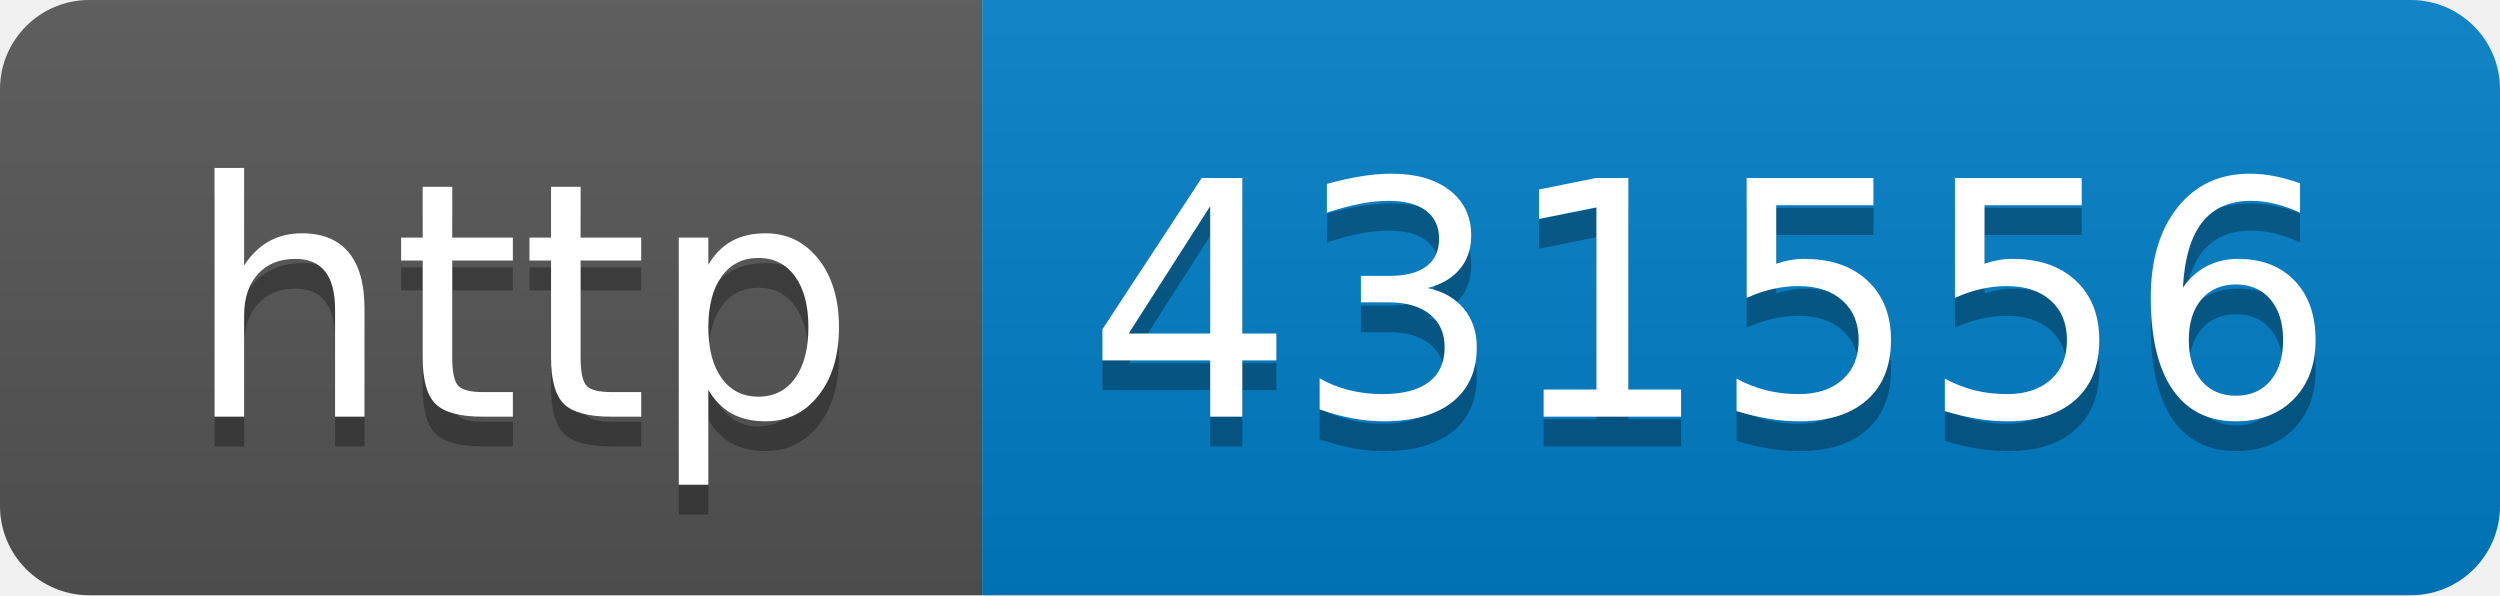
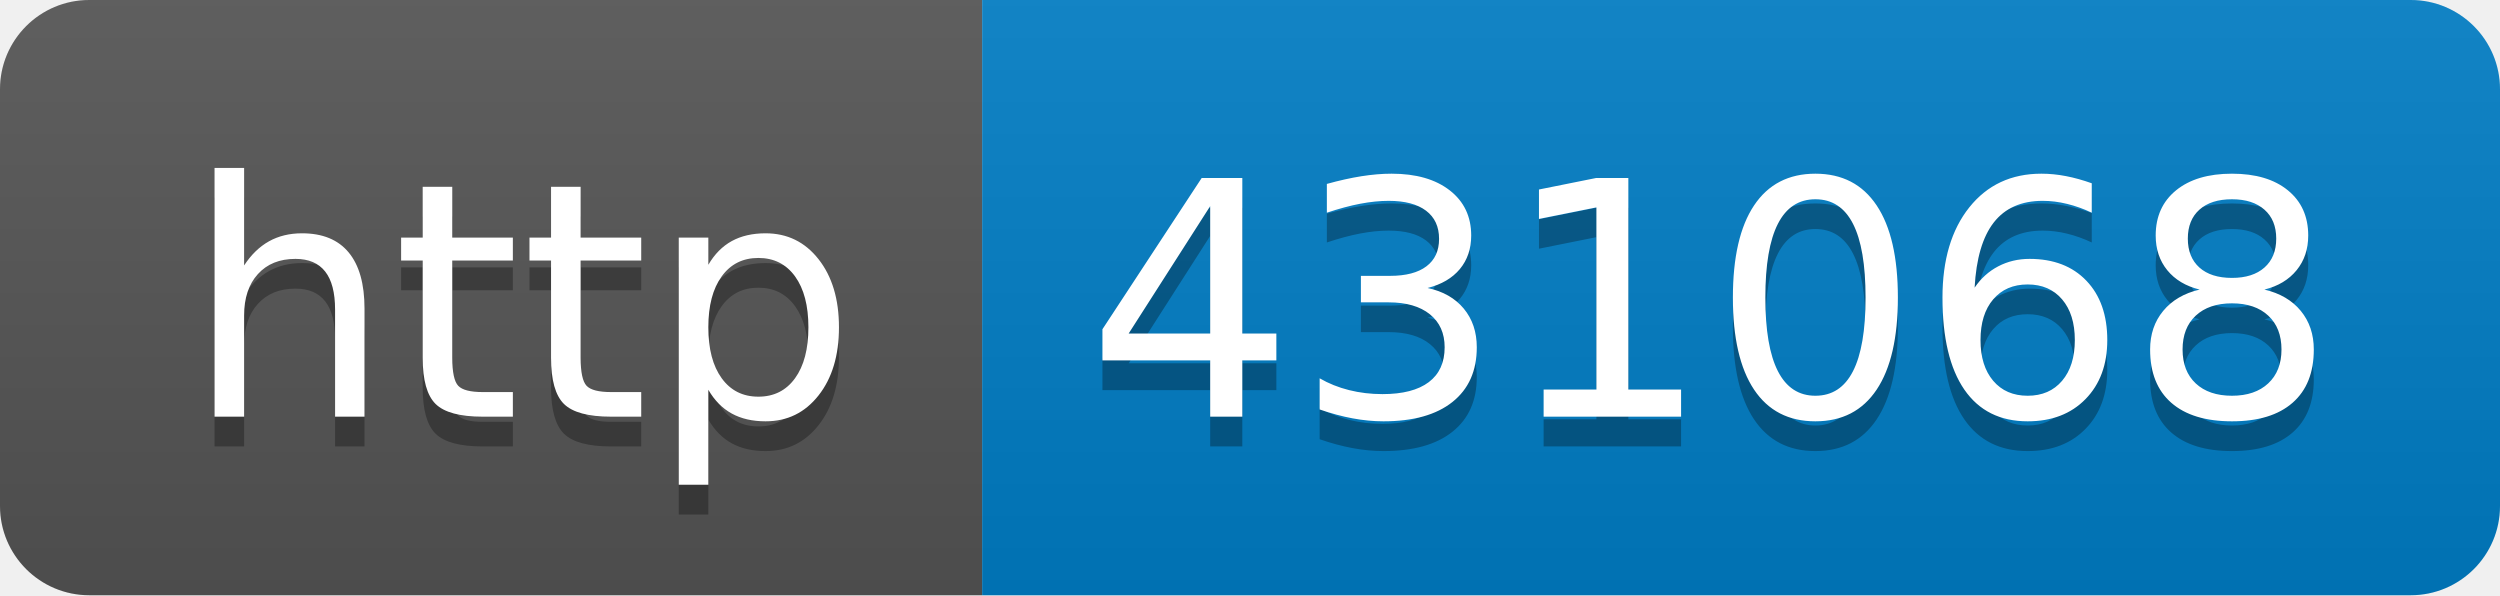
- <svg xmlns="http://www.w3.org/2000/svg" width="84" height="20" role="img" aria-label="http: 431556">
+ <svg xmlns="http://www.w3.org/2000/svg" width="84" height="20" role="img" aria-label="http: 431068">
  <linearGradient id="s" x2="0" y2="100%">
    <stop offset="0" stop-color="#bbb" stop-opacity=".1" />
    <stop offset="1" stop-opacity=".1" />
  </linearGradient>
  <clipPath id="r">
    <rect width="84" height="20" rx="3" fill="#fff" />
  </clipPath>
  <g clip-path="url(#r)">
    <rect width="33" height="20" fill="#555" />
    <rect x="33" width="51" height="20" fill="#007ec6" />
    <rect width="84" height="20" fill="url(#s)" />
  </g>
  <g fill="#fff" text-anchor="middle" font-family="Verdana,Geneva,DejaVu Sans,sans-serif" text-rendering="geometricPrecision" font-size="110">
    <text aria-hidden="true" x="175" y="150" fill="#010101" fill-opacity=".3" transform="scale(.1)" textLength="230">http</text>
    <text x="175" y="140" transform="scale(.1)" fill="#fff" textLength="230">http</text>
-     <text aria-hidden="true" x="575" y="150" fill="#010101" fill-opacity=".3" transform="scale(.1)" textLength="410">431556</text>
-     <text x="575" y="140" transform="scale(.1)" fill="#fff" textLength="410">431556</text>
+     <text aria-hidden="true" x="575" y="150" fill="#010101" fill-opacity=".3" transform="scale(.1)" textLength="410">431068</text>
+     <text x="575" y="140" transform="scale(.1)" fill="#fff" textLength="410">431068</text>
  </g>
</svg>
